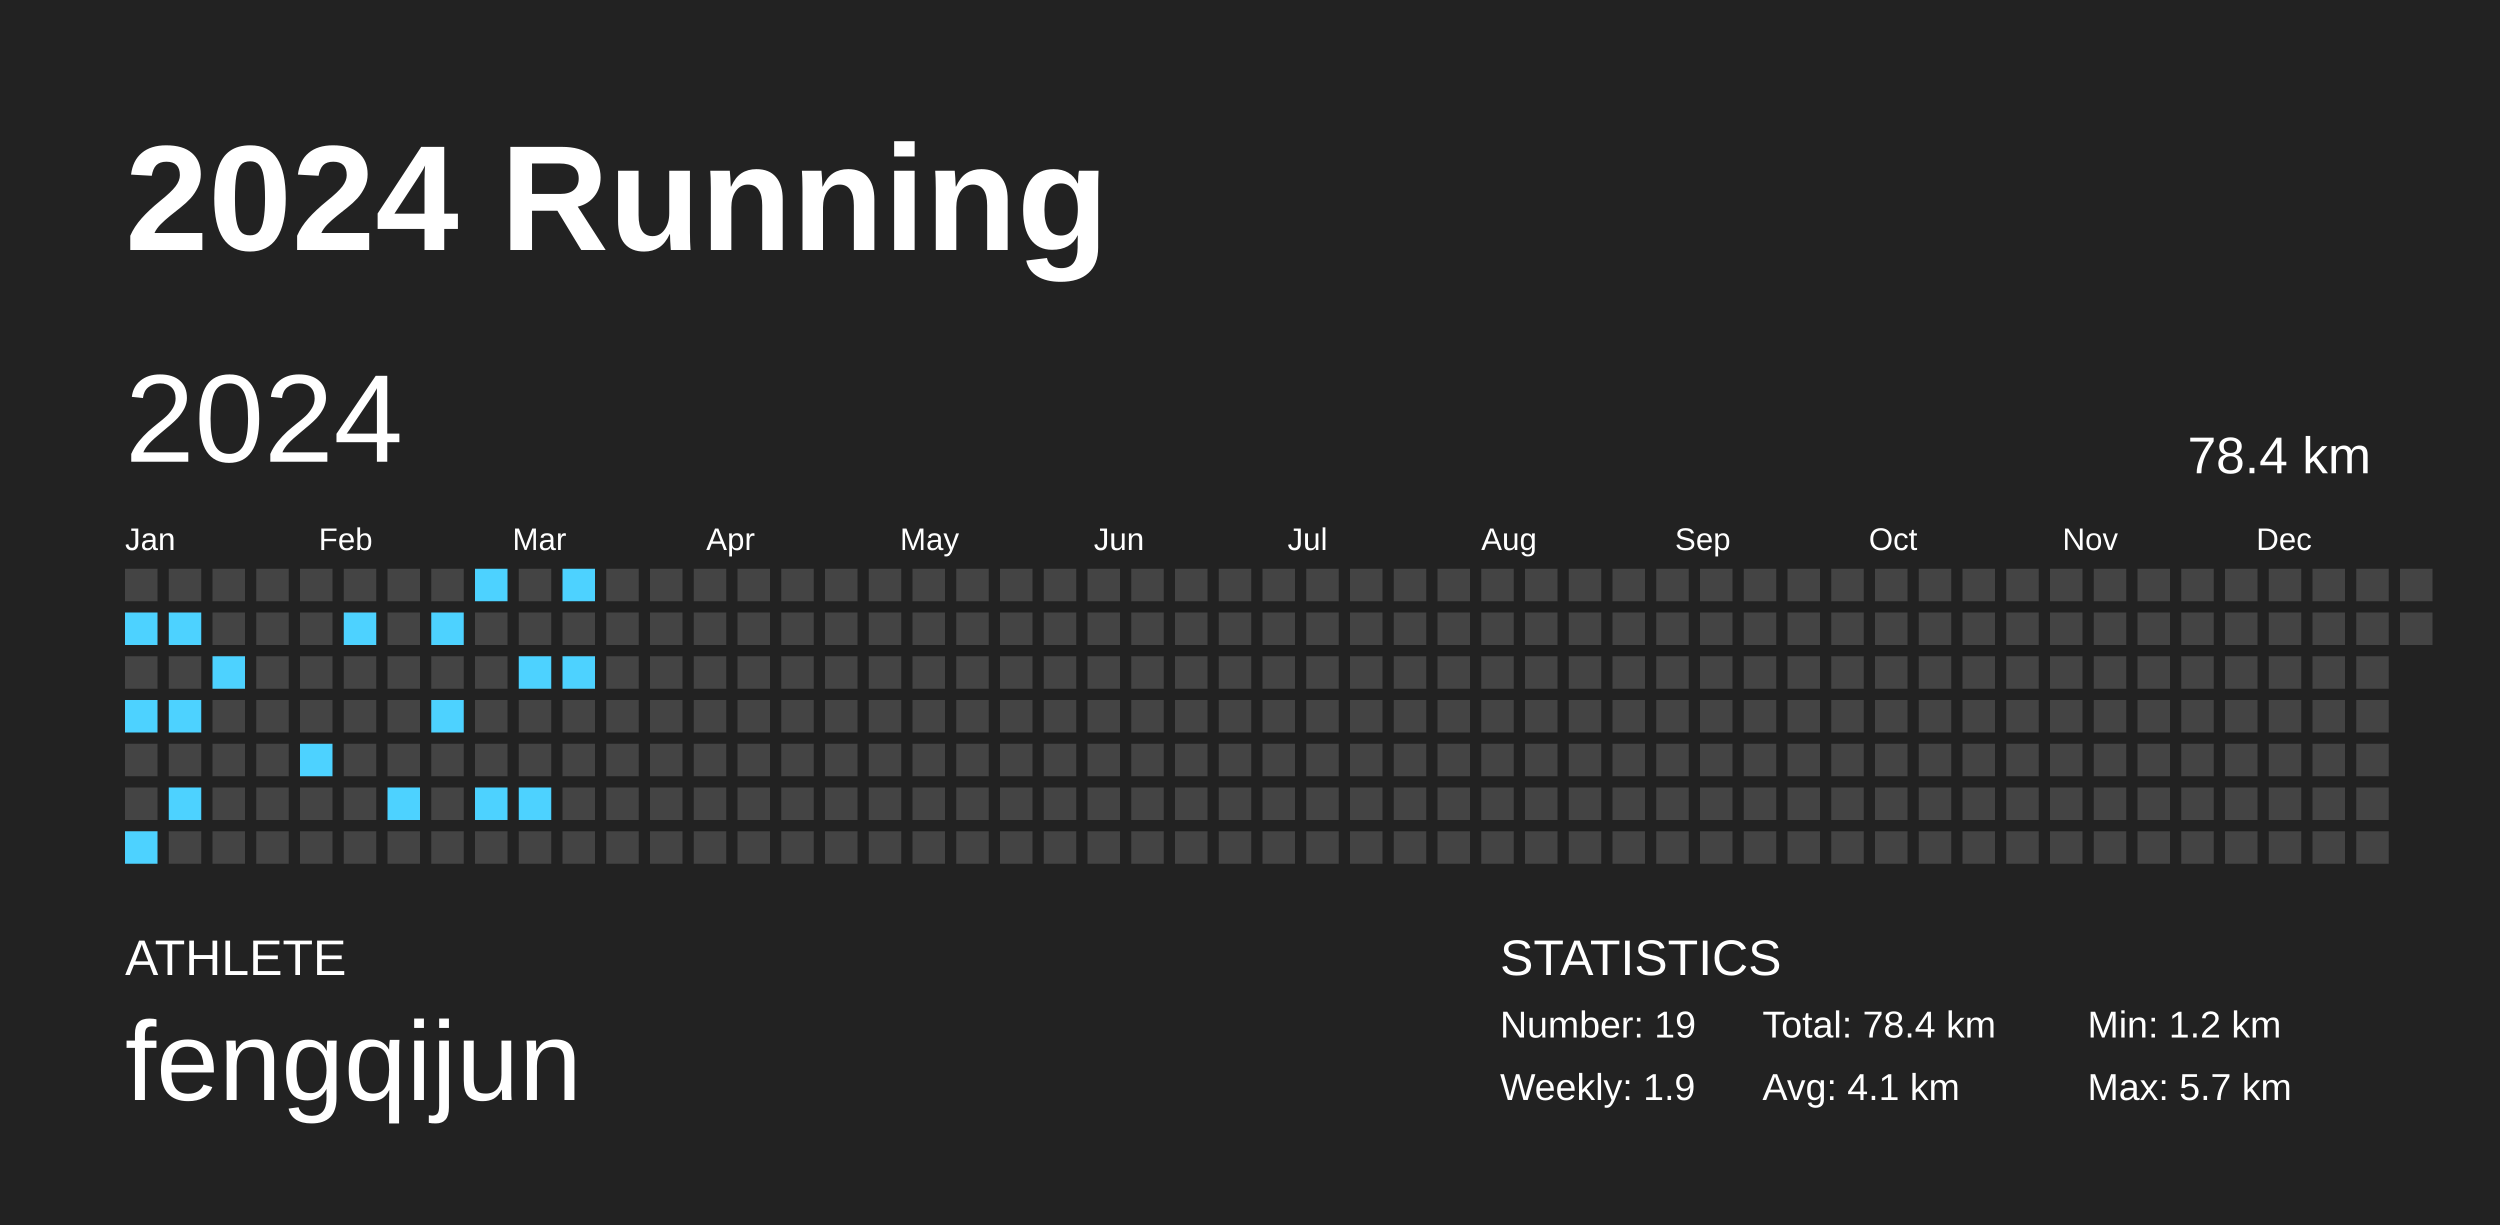
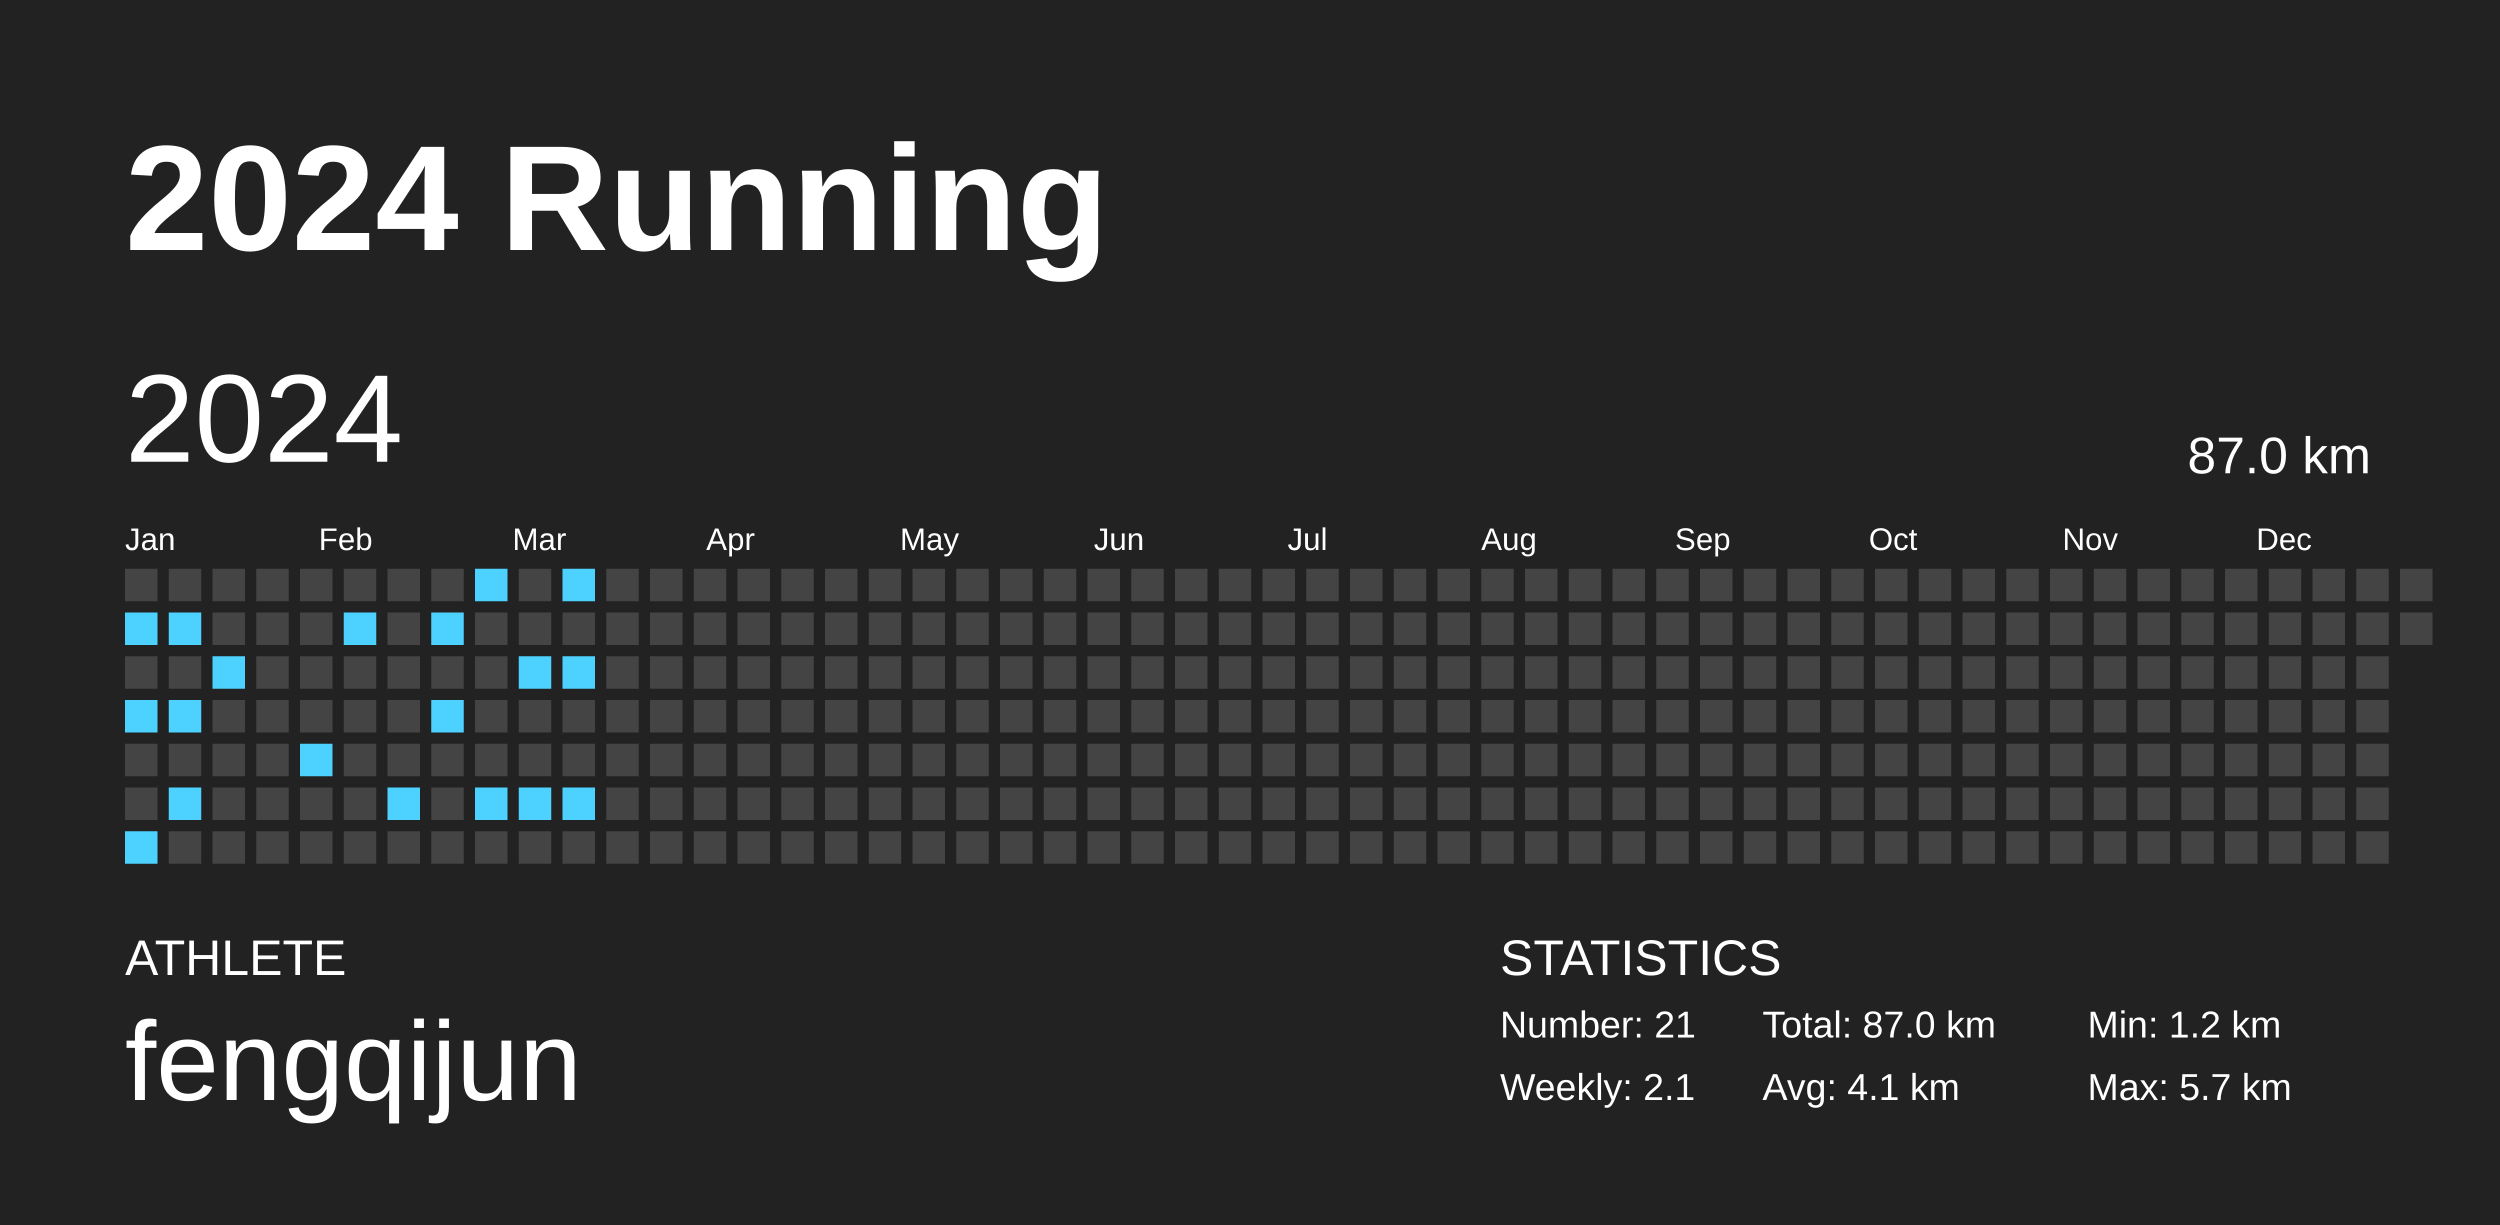
<svg xmlns="http://www.w3.org/2000/svg" baseProfile="full" height="98mm" version="1.1" viewBox="0,0,200,98" width="200mm">
  <defs />
  <rect fill="#222222" height="98" width="200" x="0" y="0" />
  <text fill="#FFFFFF" style="font-size:12px; font-family:Arial; font-weight:bold;" x="10" y="20">2024 Running</text>
  <text fill="#FFFFFF" style="font-size:4px; font-family:Arial" x="10" y="78">ATHLETE</text>
  <text fill="#FFFFFF" style="font-size:9px; font-family:Arial" x="10" y="88">fengqijun</text>
  <text fill="#FFFFFF" style="font-size:4px; font-family:Arial" x="120" y="78">STATISTICS</text>
-   <text fill="#FFFFFF" style="font-size:3px; font-family:Arial" x="120" y="83">Number: 19</text>
-   <text fill="#FFFFFF" style="font-size:3px; font-family:Arial" x="120" y="88">Weekly: 1.9</text>
-   <text fill="#FFFFFF" style="font-size:3px; font-family:Arial" x="141" y="83">Total: 78.4 km</text>
+   <text fill="#FFFFFF" style="font-size:3px; font-family:Arial" x="120" y="83">Number: 21</text>
+   <text fill="#FFFFFF" style="font-size:3px; font-family:Arial" x="120" y="88">Weekly: 2.1</text>
+   <text fill="#FFFFFF" style="font-size:3px; font-family:Arial" x="141" y="83">Total: 87.0 km</text>
  <text fill="#FFFFFF" style="font-size:3px; font-family:Arial" x="141" y="88">Avg: 4.1 km</text>
  <text fill="#FFFFFF" style="font-size:3px; font-family:Arial" x="167" y="83">Min: 1.2 km</text>
  <text fill="#FFFFFF" style="font-size:3px; font-family:Arial" x="167" y="88">Max: 5.7 km</text>
  <text dominant-baseline="hanging" fill="#FFFFFF" style="font-size:10.0px; font-family:Arial;" x="10" y="30">2024</text>
-   <text dominant-baseline="hanging" fill="#FFFFFF" style="font-size:4.125px; font-family:Arial;" x="175" y="35">78.4 km</text>
+   <text dominant-baseline="hanging" fill="#FFFFFF" style="font-size:4.125px; font-family:Arial;" x="175" y="35">87.0 km</text>
  <text fill="#FFFFFF" style="font-size:2.5px; font-family:Arial" x="10.0" y="44">Jan</text>
  <text fill="#FFFFFF" style="font-size:2.5px; font-family:Arial" x="25.5" y="44">Feb</text>
  <text fill="#FFFFFF" style="font-size:2.5px; font-family:Arial" x="41.0" y="44">Mar</text>
  <text fill="#FFFFFF" style="font-size:2.5px; font-family:Arial" x="56.5" y="44">Apr</text>
  <text fill="#FFFFFF" style="font-size:2.5px; font-family:Arial" x="72.0" y="44">May</text>
  <text fill="#FFFFFF" style="font-size:2.5px; font-family:Arial" x="87.5" y="44">Jun</text>
  <text fill="#FFFFFF" style="font-size:2.5px; font-family:Arial" x="103.0" y="44">Jul</text>
  <text fill="#FFFFFF" style="font-size:2.5px; font-family:Arial" x="118.5" y="44">Aug</text>
  <text fill="#FFFFFF" style="font-size:2.5px; font-family:Arial" x="134.0" y="44">Sep</text>
  <text fill="#FFFFFF" style="font-size:2.5px; font-family:Arial" x="149.5" y="44">Oct</text>
  <text fill="#FFFFFF" style="font-size:2.5px; font-family:Arial" x="165.0" y="44">Nov</text>
  <text fill="#FFFFFF" style="font-size:2.5px; font-family:Arial" x="180.5" y="44">Dec</text>
  <rect fill="#444444" height="2.6" width="2.6" x="10.0" y="45.5" />
  <rect fill="#4dd2ff" height="2.6" width="2.6" x="10.0" y="49.0" />
  <rect fill="#444444" height="2.6" width="2.6" x="10.0" y="52.5" />
  <rect fill="#4dd2ff" height="2.6" width="2.6" x="10.0" y="56.0" />
  <rect fill="#444444" height="2.6" width="2.6" x="10.0" y="59.5" />
  <rect fill="#444444" height="2.6" width="2.6" x="10.0" y="63.0" />
  <rect fill="#4dd2ff" height="2.6" width="2.6" x="10.0" y="66.5" />
  <rect fill="#444444" height="2.6" width="2.6" x="13.5" y="45.5" />
  <rect fill="#4dd2ff" height="2.6" width="2.6" x="13.5" y="49.0" />
  <rect fill="#444444" height="2.6" width="2.6" x="13.5" y="52.5" />
  <rect fill="#4dd2ff" height="2.6" width="2.6" x="13.5" y="56.0" />
  <rect fill="#444444" height="2.6" width="2.6" x="13.5" y="59.5" />
  <rect fill="#4dd2ff" height="2.6" width="2.6" x="13.5" y="63.0" />
  <rect fill="#444444" height="2.6" width="2.6" x="13.5" y="66.5" />
  <rect fill="#444444" height="2.6" width="2.6" x="17.0" y="45.5" />
  <rect fill="#444444" height="2.6" width="2.6" x="17.0" y="49.0" />
  <rect fill="#4dd2ff" height="2.6" width="2.6" x="17.0" y="52.5" />
  <rect fill="#444444" height="2.6" width="2.6" x="17.0" y="56.0" />
  <rect fill="#444444" height="2.6" width="2.6" x="17.0" y="59.5" />
  <rect fill="#444444" height="2.6" width="2.6" x="17.0" y="63.0" />
  <rect fill="#444444" height="2.6" width="2.6" x="17.0" y="66.5" />
  <rect fill="#444444" height="2.6" width="2.6" x="20.5" y="45.5" />
  <rect fill="#444444" height="2.6" width="2.6" x="20.5" y="49.0" />
  <rect fill="#444444" height="2.6" width="2.6" x="20.5" y="52.5" />
  <rect fill="#444444" height="2.6" width="2.6" x="20.5" y="56.0" />
  <rect fill="#444444" height="2.6" width="2.6" x="20.5" y="59.5" />
  <rect fill="#444444" height="2.6" width="2.6" x="20.5" y="63.0" />
  <rect fill="#444444" height="2.6" width="2.6" x="20.5" y="66.5" />
  <rect fill="#444444" height="2.6" width="2.6" x="24.0" y="45.5" />
  <rect fill="#444444" height="2.6" width="2.6" x="24.0" y="49.0" />
  <rect fill="#444444" height="2.6" width="2.6" x="24.0" y="52.5" />
  <rect fill="#444444" height="2.6" width="2.6" x="24.0" y="56.0" />
  <rect fill="#4dd2ff" height="2.6" width="2.6" x="24.0" y="59.5" />
  <rect fill="#444444" height="2.6" width="2.6" x="24.0" y="63.0" />
  <rect fill="#444444" height="2.6" width="2.6" x="24.0" y="66.5" />
  <rect fill="#444444" height="2.6" width="2.6" x="27.5" y="45.5" />
  <rect fill="#4dd2ff" height="2.6" width="2.6" x="27.5" y="49.0" />
  <rect fill="#444444" height="2.6" width="2.6" x="27.5" y="52.5" />
  <rect fill="#444444" height="2.6" width="2.6" x="27.5" y="56.0" />
  <rect fill="#444444" height="2.6" width="2.6" x="27.5" y="59.5" />
  <rect fill="#444444" height="2.6" width="2.6" x="27.5" y="63.0" />
  <rect fill="#444444" height="2.6" width="2.6" x="27.5" y="66.5" />
  <rect fill="#444444" height="2.6" width="2.6" x="31.0" y="45.5" />
  <rect fill="#444444" height="2.6" width="2.6" x="31.0" y="49.0" />
  <rect fill="#444444" height="2.6" width="2.6" x="31.0" y="52.5" />
  <rect fill="#444444" height="2.6" width="2.6" x="31.0" y="56.0" />
  <rect fill="#444444" height="2.6" width="2.6" x="31.0" y="59.5" />
  <rect fill="#4dd2ff" height="2.6" width="2.6" x="31.0" y="63.0" />
  <rect fill="#444444" height="2.6" width="2.6" x="31.0" y="66.5" />
  <rect fill="#444444" height="2.6" width="2.6" x="34.5" y="45.5" />
  <rect fill="#4dd2ff" height="2.6" width="2.6" x="34.5" y="49.0" />
  <rect fill="#444444" height="2.6" width="2.6" x="34.5" y="52.5" />
  <rect fill="#4dd2ff" height="2.6" width="2.6" x="34.5" y="56.0" />
  <rect fill="#444444" height="2.6" width="2.6" x="34.5" y="59.5" />
  <rect fill="#444444" height="2.6" width="2.6" x="34.5" y="63.0" />
  <rect fill="#444444" height="2.6" width="2.6" x="34.5" y="66.5" />
  <rect fill="#4dd2ff" height="2.6" width="2.6" x="38.0" y="45.5" />
  <rect fill="#444444" height="2.6" width="2.6" x="38.0" y="49.0" />
  <rect fill="#444444" height="2.6" width="2.6" x="38.0" y="52.5" />
  <rect fill="#444444" height="2.6" width="2.6" x="38.0" y="56.0" />
  <rect fill="#444444" height="2.6" width="2.6" x="38.0" y="59.5" />
  <rect fill="#4dd2ff" height="2.6" width="2.6" x="38.0" y="63.0" />
  <rect fill="#444444" height="2.6" width="2.6" x="38.0" y="66.5" />
  <rect fill="#444444" height="2.6" width="2.6" x="41.5" y="45.5" />
  <rect fill="#444444" height="2.6" width="2.6" x="41.5" y="49.0" />
  <rect fill="#4dd2ff" height="2.6" width="2.6" x="41.5" y="52.5" />
  <rect fill="#444444" height="2.6" width="2.6" x="41.5" y="56.0" />
  <rect fill="#444444" height="2.6" width="2.6" x="41.5" y="59.5" />
  <rect fill="#4dd2ff" height="2.6" width="2.6" x="41.5" y="63.0" />
  <rect fill="#444444" height="2.6" width="2.6" x="41.5" y="66.5" />
  <rect fill="#4dd2ff" height="2.6" width="2.6" x="45.0" y="45.5" />
  <rect fill="#444444" height="2.6" width="2.6" x="45.0" y="49.0" />
  <rect fill="#4dd2ff" height="2.6" width="2.6" x="45.0" y="52.5" />
  <rect fill="#444444" height="2.6" width="2.6" x="45.0" y="56.0" />
  <rect fill="#444444" height="2.6" width="2.6" x="45.0" y="59.5" />
-   <rect fill="#444444" height="2.6" width="2.6" x="45.0" y="63.0" />
+   <rect fill="#4dd2ff" height="2.6" width="2.6" x="45.0" y="63.0" />
  <rect fill="#444444" height="2.6" width="2.6" x="45.0" y="66.5" />
  <rect fill="#444444" height="2.6" width="2.6" x="48.5" y="45.5" />
  <rect fill="#444444" height="2.6" width="2.6" x="48.5" y="49.0" />
  <rect fill="#444444" height="2.6" width="2.6" x="48.5" y="52.5" />
  <rect fill="#444444" height="2.6" width="2.6" x="48.5" y="56.0" />
  <rect fill="#444444" height="2.6" width="2.6" x="48.5" y="59.5" />
  <rect fill="#444444" height="2.6" width="2.6" x="48.5" y="63.0" />
  <rect fill="#444444" height="2.6" width="2.6" x="48.5" y="66.5" />
  <rect fill="#444444" height="2.6" width="2.6" x="52.0" y="45.5" />
  <rect fill="#444444" height="2.6" width="2.6" x="52.0" y="49.0" />
  <rect fill="#444444" height="2.6" width="2.6" x="52.0" y="52.5" />
  <rect fill="#444444" height="2.6" width="2.6" x="52.0" y="56.0" />
  <rect fill="#444444" height="2.6" width="2.6" x="52.0" y="59.5" />
  <rect fill="#444444" height="2.6" width="2.6" x="52.0" y="63.0" />
  <rect fill="#444444" height="2.6" width="2.6" x="52.0" y="66.5" />
  <rect fill="#444444" height="2.6" width="2.6" x="55.5" y="45.5" />
  <rect fill="#444444" height="2.6" width="2.6" x="55.5" y="49.0" />
  <rect fill="#444444" height="2.6" width="2.6" x="55.5" y="52.5" />
  <rect fill="#444444" height="2.6" width="2.6" x="55.5" y="56.0" />
  <rect fill="#444444" height="2.6" width="2.6" x="55.5" y="59.5" />
  <rect fill="#444444" height="2.6" width="2.6" x="55.5" y="63.0" />
  <rect fill="#444444" height="2.6" width="2.6" x="55.5" y="66.5" />
  <rect fill="#444444" height="2.6" width="2.6" x="59.0" y="45.5" />
  <rect fill="#444444" height="2.6" width="2.6" x="59.0" y="49.0" />
  <rect fill="#444444" height="2.6" width="2.6" x="59.0" y="52.5" />
  <rect fill="#444444" height="2.6" width="2.6" x="59.0" y="56.0" />
  <rect fill="#444444" height="2.6" width="2.6" x="59.0" y="59.5" />
  <rect fill="#444444" height="2.6" width="2.6" x="59.0" y="63.0" />
  <rect fill="#444444" height="2.6" width="2.6" x="59.0" y="66.5" />
  <rect fill="#444444" height="2.6" width="2.6" x="62.5" y="45.5" />
  <rect fill="#444444" height="2.6" width="2.6" x="62.5" y="49.0" />
  <rect fill="#444444" height="2.6" width="2.6" x="62.5" y="52.5" />
  <rect fill="#444444" height="2.6" width="2.6" x="62.5" y="56.0" />
  <rect fill="#444444" height="2.6" width="2.6" x="62.5" y="59.5" />
  <rect fill="#444444" height="2.6" width="2.6" x="62.5" y="63.0" />
  <rect fill="#444444" height="2.6" width="2.6" x="62.5" y="66.5" />
  <rect fill="#444444" height="2.6" width="2.6" x="66.0" y="45.5" />
  <rect fill="#444444" height="2.6" width="2.6" x="66.0" y="49.0" />
  <rect fill="#444444" height="2.6" width="2.6" x="66.0" y="52.5" />
  <rect fill="#444444" height="2.6" width="2.6" x="66.0" y="56.0" />
  <rect fill="#444444" height="2.6" width="2.6" x="66.0" y="59.5" />
  <rect fill="#444444" height="2.6" width="2.6" x="66.0" y="63.0" />
  <rect fill="#444444" height="2.6" width="2.6" x="66.0" y="66.5" />
  <rect fill="#444444" height="2.6" width="2.6" x="69.5" y="45.5" />
  <rect fill="#444444" height="2.6" width="2.6" x="69.5" y="49.0" />
  <rect fill="#444444" height="2.6" width="2.6" x="69.5" y="52.5" />
  <rect fill="#444444" height="2.6" width="2.6" x="69.5" y="56.0" />
  <rect fill="#444444" height="2.6" width="2.6" x="69.5" y="59.5" />
  <rect fill="#444444" height="2.6" width="2.6" x="69.5" y="63.0" />
  <rect fill="#444444" height="2.6" width="2.6" x="69.5" y="66.5" />
  <rect fill="#444444" height="2.6" width="2.6" x="73.0" y="45.5" />
  <rect fill="#444444" height="2.6" width="2.6" x="73.0" y="49.0" />
  <rect fill="#444444" height="2.6" width="2.6" x="73.0" y="52.5" />
  <rect fill="#444444" height="2.6" width="2.6" x="73.0" y="56.0" />
  <rect fill="#444444" height="2.6" width="2.6" x="73.0" y="59.5" />
  <rect fill="#444444" height="2.6" width="2.6" x="73.0" y="63.0" />
  <rect fill="#444444" height="2.6" width="2.6" x="73.0" y="66.5" />
  <rect fill="#444444" height="2.6" width="2.6" x="76.5" y="45.5" />
  <rect fill="#444444" height="2.6" width="2.6" x="76.5" y="49.0" />
  <rect fill="#444444" height="2.6" width="2.6" x="76.5" y="52.5" />
  <rect fill="#444444" height="2.6" width="2.6" x="76.5" y="56.0" />
  <rect fill="#444444" height="2.6" width="2.6" x="76.5" y="59.5" />
  <rect fill="#444444" height="2.6" width="2.6" x="76.5" y="63.0" />
  <rect fill="#444444" height="2.6" width="2.6" x="76.5" y="66.5" />
  <rect fill="#444444" height="2.6" width="2.6" x="80.0" y="45.5" />
  <rect fill="#444444" height="2.6" width="2.6" x="80.0" y="49.0" />
  <rect fill="#444444" height="2.6" width="2.6" x="80.0" y="52.5" />
  <rect fill="#444444" height="2.6" width="2.6" x="80.0" y="56.0" />
  <rect fill="#444444" height="2.6" width="2.6" x="80.0" y="59.5" />
  <rect fill="#444444" height="2.6" width="2.6" x="80.0" y="63.0" />
  <rect fill="#444444" height="2.6" width="2.6" x="80.0" y="66.5" />
  <rect fill="#444444" height="2.6" width="2.6" x="83.5" y="45.5" />
  <rect fill="#444444" height="2.6" width="2.6" x="83.5" y="49.0" />
  <rect fill="#444444" height="2.6" width="2.6" x="83.5" y="52.5" />
  <rect fill="#444444" height="2.6" width="2.6" x="83.5" y="56.0" />
  <rect fill="#444444" height="2.6" width="2.6" x="83.5" y="59.5" />
  <rect fill="#444444" height="2.6" width="2.6" x="83.5" y="63.0" />
  <rect fill="#444444" height="2.6" width="2.6" x="83.5" y="66.5" />
  <rect fill="#444444" height="2.6" width="2.6" x="87.0" y="45.5" />
  <rect fill="#444444" height="2.6" width="2.6" x="87.0" y="49.0" />
  <rect fill="#444444" height="2.6" width="2.6" x="87.0" y="52.5" />
  <rect fill="#444444" height="2.6" width="2.6" x="87.0" y="56.0" />
  <rect fill="#444444" height="2.6" width="2.6" x="87.0" y="59.5" />
  <rect fill="#444444" height="2.6" width="2.6" x="87.0" y="63.0" />
  <rect fill="#444444" height="2.6" width="2.6" x="87.0" y="66.5" />
  <rect fill="#444444" height="2.6" width="2.6" x="90.5" y="45.5" />
  <rect fill="#444444" height="2.6" width="2.6" x="90.5" y="49.0" />
  <rect fill="#444444" height="2.6" width="2.6" x="90.5" y="52.5" />
  <rect fill="#444444" height="2.6" width="2.6" x="90.5" y="56.0" />
  <rect fill="#444444" height="2.6" width="2.6" x="90.5" y="59.5" />
  <rect fill="#444444" height="2.6" width="2.6" x="90.5" y="63.0" />
  <rect fill="#444444" height="2.6" width="2.6" x="90.5" y="66.5" />
  <rect fill="#444444" height="2.6" width="2.6" x="94.0" y="45.5" />
  <rect fill="#444444" height="2.6" width="2.6" x="94.0" y="49.0" />
  <rect fill="#444444" height="2.6" width="2.6" x="94.0" y="52.5" />
  <rect fill="#444444" height="2.6" width="2.6" x="94.0" y="56.0" />
  <rect fill="#444444" height="2.6" width="2.6" x="94.0" y="59.5" />
  <rect fill="#444444" height="2.6" width="2.6" x="94.0" y="63.0" />
  <rect fill="#444444" height="2.6" width="2.6" x="94.0" y="66.5" />
  <rect fill="#444444" height="2.6" width="2.6" x="97.5" y="45.5" />
  <rect fill="#444444" height="2.6" width="2.6" x="97.5" y="49.0" />
  <rect fill="#444444" height="2.6" width="2.6" x="97.5" y="52.5" />
  <rect fill="#444444" height="2.6" width="2.6" x="97.5" y="56.0" />
  <rect fill="#444444" height="2.6" width="2.6" x="97.5" y="59.5" />
  <rect fill="#444444" height="2.6" width="2.6" x="97.5" y="63.0" />
  <rect fill="#444444" height="2.6" width="2.6" x="97.5" y="66.5" />
  <rect fill="#444444" height="2.6" width="2.6" x="101.0" y="45.5" />
  <rect fill="#444444" height="2.6" width="2.6" x="101.0" y="49.0" />
  <rect fill="#444444" height="2.6" width="2.6" x="101.0" y="52.5" />
  <rect fill="#444444" height="2.6" width="2.6" x="101.0" y="56.0" />
  <rect fill="#444444" height="2.6" width="2.6" x="101.0" y="59.5" />
  <rect fill="#444444" height="2.6" width="2.6" x="101.0" y="63.0" />
  <rect fill="#444444" height="2.6" width="2.6" x="101.0" y="66.5" />
  <rect fill="#444444" height="2.6" width="2.6" x="104.5" y="45.5" />
  <rect fill="#444444" height="2.6" width="2.6" x="104.5" y="49.0" />
  <rect fill="#444444" height="2.6" width="2.6" x="104.5" y="52.5" />
  <rect fill="#444444" height="2.6" width="2.6" x="104.5" y="56.0" />
  <rect fill="#444444" height="2.6" width="2.6" x="104.5" y="59.5" />
  <rect fill="#444444" height="2.6" width="2.6" x="104.5" y="63.0" />
  <rect fill="#444444" height="2.6" width="2.6" x="104.5" y="66.5" />
  <rect fill="#444444" height="2.6" width="2.6" x="108.0" y="45.5" />
  <rect fill="#444444" height="2.6" width="2.6" x="108.0" y="49.0" />
  <rect fill="#444444" height="2.6" width="2.6" x="108.0" y="52.5" />
  <rect fill="#444444" height="2.6" width="2.6" x="108.0" y="56.0" />
  <rect fill="#444444" height="2.6" width="2.6" x="108.0" y="59.5" />
  <rect fill="#444444" height="2.6" width="2.6" x="108.0" y="63.0" />
  <rect fill="#444444" height="2.6" width="2.6" x="108.0" y="66.5" />
  <rect fill="#444444" height="2.6" width="2.6" x="111.5" y="45.5" />
  <rect fill="#444444" height="2.6" width="2.6" x="111.5" y="49.0" />
  <rect fill="#444444" height="2.6" width="2.6" x="111.5" y="52.5" />
  <rect fill="#444444" height="2.6" width="2.6" x="111.5" y="56.0" />
  <rect fill="#444444" height="2.6" width="2.6" x="111.5" y="59.5" />
  <rect fill="#444444" height="2.6" width="2.6" x="111.5" y="63.0" />
  <rect fill="#444444" height="2.6" width="2.6" x="111.5" y="66.5" />
  <rect fill="#444444" height="2.6" width="2.6" x="115.0" y="45.5" />
  <rect fill="#444444" height="2.6" width="2.6" x="115.0" y="49.0" />
  <rect fill="#444444" height="2.6" width="2.6" x="115.0" y="52.5" />
  <rect fill="#444444" height="2.6" width="2.6" x="115.0" y="56.0" />
  <rect fill="#444444" height="2.6" width="2.6" x="115.0" y="59.5" />
  <rect fill="#444444" height="2.6" width="2.6" x="115.0" y="63.0" />
  <rect fill="#444444" height="2.6" width="2.6" x="115.0" y="66.5" />
  <rect fill="#444444" height="2.6" width="2.6" x="118.5" y="45.5" />
  <rect fill="#444444" height="2.6" width="2.6" x="118.5" y="49.0" />
  <rect fill="#444444" height="2.6" width="2.6" x="118.5" y="52.5" />
  <rect fill="#444444" height="2.6" width="2.6" x="118.5" y="56.0" />
  <rect fill="#444444" height="2.6" width="2.6" x="118.5" y="59.5" />
  <rect fill="#444444" height="2.6" width="2.6" x="118.5" y="63.0" />
  <rect fill="#444444" height="2.6" width="2.6" x="118.5" y="66.5" />
  <rect fill="#444444" height="2.6" width="2.6" x="122.0" y="45.5" />
  <rect fill="#444444" height="2.6" width="2.6" x="122.0" y="49.0" />
  <rect fill="#444444" height="2.6" width="2.6" x="122.0" y="52.5" />
  <rect fill="#444444" height="2.6" width="2.6" x="122.0" y="56.0" />
  <rect fill="#444444" height="2.6" width="2.6" x="122.0" y="59.5" />
  <rect fill="#444444" height="2.6" width="2.6" x="122.0" y="63.0" />
  <rect fill="#444444" height="2.6" width="2.6" x="122.0" y="66.5" />
  <rect fill="#444444" height="2.6" width="2.6" x="125.5" y="45.5" />
  <rect fill="#444444" height="2.6" width="2.6" x="125.5" y="49.0" />
  <rect fill="#444444" height="2.6" width="2.6" x="125.5" y="52.5" />
  <rect fill="#444444" height="2.6" width="2.6" x="125.5" y="56.0" />
  <rect fill="#444444" height="2.6" width="2.6" x="125.5" y="59.5" />
  <rect fill="#444444" height="2.6" width="2.6" x="125.5" y="63.0" />
  <rect fill="#444444" height="2.6" width="2.6" x="125.5" y="66.5" />
  <rect fill="#444444" height="2.6" width="2.6" x="129.0" y="45.5" />
  <rect fill="#444444" height="2.6" width="2.6" x="129.0" y="49.0" />
  <rect fill="#444444" height="2.6" width="2.6" x="129.0" y="52.5" />
  <rect fill="#444444" height="2.6" width="2.6" x="129.0" y="56.0" />
  <rect fill="#444444" height="2.6" width="2.6" x="129.0" y="59.5" />
  <rect fill="#444444" height="2.6" width="2.6" x="129.0" y="63.0" />
  <rect fill="#444444" height="2.6" width="2.6" x="129.0" y="66.5" />
  <rect fill="#444444" height="2.6" width="2.6" x="132.5" y="45.5" />
  <rect fill="#444444" height="2.6" width="2.6" x="132.5" y="49.0" />
  <rect fill="#444444" height="2.6" width="2.6" x="132.5" y="52.5" />
  <rect fill="#444444" height="2.6" width="2.6" x="132.5" y="56.0" />
  <rect fill="#444444" height="2.6" width="2.6" x="132.5" y="59.5" />
  <rect fill="#444444" height="2.6" width="2.6" x="132.5" y="63.0" />
  <rect fill="#444444" height="2.6" width="2.6" x="132.5" y="66.5" />
  <rect fill="#444444" height="2.6" width="2.6" x="136.0" y="45.5" />
  <rect fill="#444444" height="2.6" width="2.6" x="136.0" y="49.0" />
  <rect fill="#444444" height="2.6" width="2.6" x="136.0" y="52.5" />
  <rect fill="#444444" height="2.6" width="2.6" x="136.0" y="56.0" />
  <rect fill="#444444" height="2.6" width="2.6" x="136.0" y="59.5" />
  <rect fill="#444444" height="2.6" width="2.6" x="136.0" y="63.0" />
  <rect fill="#444444" height="2.6" width="2.6" x="136.0" y="66.5" />
  <rect fill="#444444" height="2.6" width="2.6" x="139.5" y="45.5" />
  <rect fill="#444444" height="2.6" width="2.6" x="139.5" y="49.0" />
  <rect fill="#444444" height="2.6" width="2.6" x="139.5" y="52.5" />
  <rect fill="#444444" height="2.6" width="2.6" x="139.5" y="56.0" />
  <rect fill="#444444" height="2.6" width="2.6" x="139.5" y="59.5" />
  <rect fill="#444444" height="2.6" width="2.6" x="139.5" y="63.0" />
  <rect fill="#444444" height="2.6" width="2.6" x="139.5" y="66.5" />
  <rect fill="#444444" height="2.6" width="2.6" x="143.0" y="45.5" />
  <rect fill="#444444" height="2.6" width="2.6" x="143.0" y="49.0" />
  <rect fill="#444444" height="2.6" width="2.6" x="143.0" y="52.5" />
  <rect fill="#444444" height="2.6" width="2.6" x="143.0" y="56.0" />
  <rect fill="#444444" height="2.6" width="2.6" x="143.0" y="59.5" />
  <rect fill="#444444" height="2.6" width="2.6" x="143.0" y="63.0" />
  <rect fill="#444444" height="2.6" width="2.6" x="143.0" y="66.5" />
  <rect fill="#444444" height="2.6" width="2.6" x="146.5" y="45.5" />
  <rect fill="#444444" height="2.6" width="2.6" x="146.5" y="49.0" />
  <rect fill="#444444" height="2.6" width="2.6" x="146.5" y="52.5" />
  <rect fill="#444444" height="2.6" width="2.6" x="146.5" y="56.0" />
  <rect fill="#444444" height="2.6" width="2.6" x="146.5" y="59.5" />
  <rect fill="#444444" height="2.6" width="2.6" x="146.5" y="63.0" />
  <rect fill="#444444" height="2.6" width="2.6" x="146.5" y="66.5" />
  <rect fill="#444444" height="2.6" width="2.6" x="150.0" y="45.5" />
  <rect fill="#444444" height="2.6" width="2.6" x="150.0" y="49.0" />
  <rect fill="#444444" height="2.6" width="2.6" x="150.0" y="52.5" />
  <rect fill="#444444" height="2.6" width="2.6" x="150.0" y="56.0" />
  <rect fill="#444444" height="2.6" width="2.6" x="150.0" y="59.5" />
  <rect fill="#444444" height="2.6" width="2.6" x="150.0" y="63.0" />
  <rect fill="#444444" height="2.6" width="2.6" x="150.0" y="66.5" />
  <rect fill="#444444" height="2.6" width="2.6" x="153.5" y="45.5" />
  <rect fill="#444444" height="2.6" width="2.6" x="153.5" y="49.0" />
  <rect fill="#444444" height="2.6" width="2.6" x="153.5" y="52.5" />
  <rect fill="#444444" height="2.6" width="2.6" x="153.5" y="56.0" />
  <rect fill="#444444" height="2.6" width="2.6" x="153.5" y="59.5" />
  <rect fill="#444444" height="2.6" width="2.6" x="153.5" y="63.0" />
  <rect fill="#444444" height="2.6" width="2.6" x="153.5" y="66.5" />
  <rect fill="#444444" height="2.6" width="2.6" x="157.0" y="45.5" />
  <rect fill="#444444" height="2.6" width="2.6" x="157.0" y="49.0" />
  <rect fill="#444444" height="2.6" width="2.6" x="157.0" y="52.5" />
  <rect fill="#444444" height="2.6" width="2.6" x="157.0" y="56.0" />
  <rect fill="#444444" height="2.6" width="2.6" x="157.0" y="59.5" />
  <rect fill="#444444" height="2.6" width="2.6" x="157.0" y="63.0" />
  <rect fill="#444444" height="2.6" width="2.6" x="157.0" y="66.5" />
  <rect fill="#444444" height="2.6" width="2.6" x="160.5" y="45.5" />
  <rect fill="#444444" height="2.6" width="2.6" x="160.5" y="49.0" />
  <rect fill="#444444" height="2.6" width="2.6" x="160.5" y="52.5" />
  <rect fill="#444444" height="2.6" width="2.6" x="160.5" y="56.0" />
  <rect fill="#444444" height="2.6" width="2.6" x="160.5" y="59.5" />
  <rect fill="#444444" height="2.6" width="2.6" x="160.5" y="63.0" />
  <rect fill="#444444" height="2.6" width="2.6" x="160.5" y="66.5" />
  <rect fill="#444444" height="2.6" width="2.6" x="164.0" y="45.5" />
  <rect fill="#444444" height="2.6" width="2.6" x="164.0" y="49.0" />
  <rect fill="#444444" height="2.6" width="2.6" x="164.0" y="52.5" />
  <rect fill="#444444" height="2.6" width="2.6" x="164.0" y="56.0" />
  <rect fill="#444444" height="2.6" width="2.6" x="164.0" y="59.5" />
  <rect fill="#444444" height="2.6" width="2.6" x="164.0" y="63.0" />
  <rect fill="#444444" height="2.6" width="2.6" x="164.0" y="66.5" />
  <rect fill="#444444" height="2.6" width="2.6" x="167.5" y="45.5" />
  <rect fill="#444444" height="2.6" width="2.6" x="167.5" y="49.0" />
  <rect fill="#444444" height="2.6" width="2.6" x="167.5" y="52.5" />
  <rect fill="#444444" height="2.6" width="2.6" x="167.5" y="56.0" />
  <rect fill="#444444" height="2.6" width="2.6" x="167.5" y="59.5" />
  <rect fill="#444444" height="2.6" width="2.6" x="167.5" y="63.0" />
  <rect fill="#444444" height="2.6" width="2.6" x="167.5" y="66.5" />
  <rect fill="#444444" height="2.6" width="2.6" x="171.0" y="45.5" />
  <rect fill="#444444" height="2.6" width="2.6" x="171.0" y="49.0" />
  <rect fill="#444444" height="2.6" width="2.6" x="171.0" y="52.5" />
  <rect fill="#444444" height="2.6" width="2.6" x="171.0" y="56.0" />
  <rect fill="#444444" height="2.6" width="2.6" x="171.0" y="59.5" />
  <rect fill="#444444" height="2.6" width="2.6" x="171.0" y="63.0" />
  <rect fill="#444444" height="2.6" width="2.6" x="171.0" y="66.5" />
  <rect fill="#444444" height="2.6" width="2.6" x="174.5" y="45.5" />
  <rect fill="#444444" height="2.6" width="2.6" x="174.5" y="49.0" />
  <rect fill="#444444" height="2.6" width="2.6" x="174.5" y="52.5" />
  <rect fill="#444444" height="2.6" width="2.6" x="174.5" y="56.0" />
  <rect fill="#444444" height="2.6" width="2.6" x="174.5" y="59.5" />
  <rect fill="#444444" height="2.6" width="2.6" x="174.5" y="63.0" />
  <rect fill="#444444" height="2.6" width="2.6" x="174.5" y="66.5" />
  <rect fill="#444444" height="2.6" width="2.6" x="178.0" y="45.5" />
  <rect fill="#444444" height="2.6" width="2.6" x="178.0" y="49.0" />
  <rect fill="#444444" height="2.6" width="2.6" x="178.0" y="52.5" />
  <rect fill="#444444" height="2.6" width="2.6" x="178.0" y="56.0" />
  <rect fill="#444444" height="2.6" width="2.6" x="178.0" y="59.5" />
  <rect fill="#444444" height="2.6" width="2.6" x="178.0" y="63.0" />
  <rect fill="#444444" height="2.6" width="2.6" x="178.0" y="66.5" />
  <rect fill="#444444" height="2.6" width="2.6" x="181.5" y="45.5" />
  <rect fill="#444444" height="2.6" width="2.6" x="181.5" y="49.0" />
  <rect fill="#444444" height="2.6" width="2.6" x="181.5" y="52.5" />
  <rect fill="#444444" height="2.6" width="2.6" x="181.5" y="56.0" />
  <rect fill="#444444" height="2.6" width="2.6" x="181.5" y="59.5" />
  <rect fill="#444444" height="2.6" width="2.6" x="181.5" y="63.0" />
  <rect fill="#444444" height="2.6" width="2.6" x="181.5" y="66.5" />
  <rect fill="#444444" height="2.6" width="2.6" x="185.0" y="45.5" />
  <rect fill="#444444" height="2.6" width="2.6" x="185.0" y="49.0" />
  <rect fill="#444444" height="2.6" width="2.6" x="185.0" y="52.5" />
  <rect fill="#444444" height="2.6" width="2.6" x="185.0" y="56.0" />
  <rect fill="#444444" height="2.6" width="2.6" x="185.0" y="59.5" />
  <rect fill="#444444" height="2.6" width="2.6" x="185.0" y="63.0" />
  <rect fill="#444444" height="2.6" width="2.6" x="185.0" y="66.5" />
  <rect fill="#444444" height="2.6" width="2.6" x="188.5" y="45.5" />
  <rect fill="#444444" height="2.6" width="2.6" x="188.5" y="49.0" />
  <rect fill="#444444" height="2.6" width="2.6" x="188.5" y="52.5" />
  <rect fill="#444444" height="2.6" width="2.6" x="188.5" y="56.0" />
  <rect fill="#444444" height="2.6" width="2.6" x="188.5" y="59.5" />
  <rect fill="#444444" height="2.6" width="2.6" x="188.5" y="63.0" />
  <rect fill="#444444" height="2.6" width="2.6" x="188.5" y="66.5" />
  <rect fill="#444444" height="2.6" width="2.6" x="192.0" y="45.5" />
  <rect fill="#444444" height="2.6" width="2.6" x="192.0" y="49.0" />
</svg>
